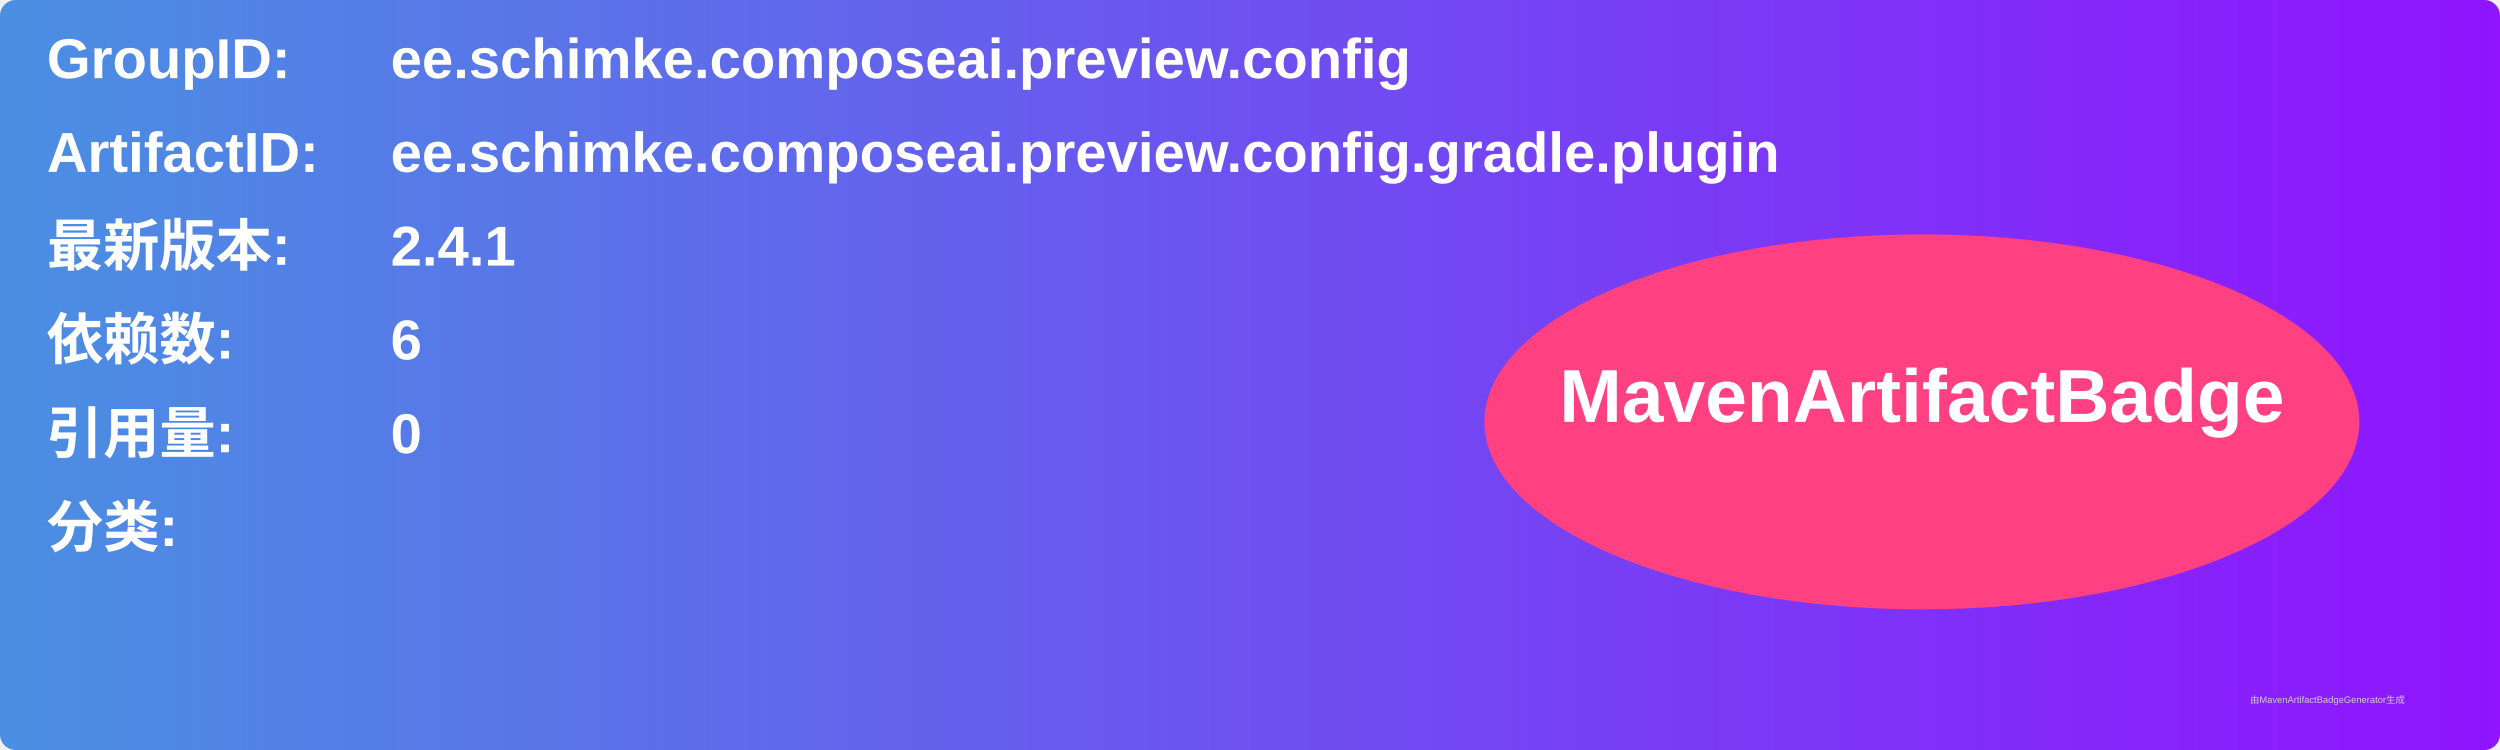
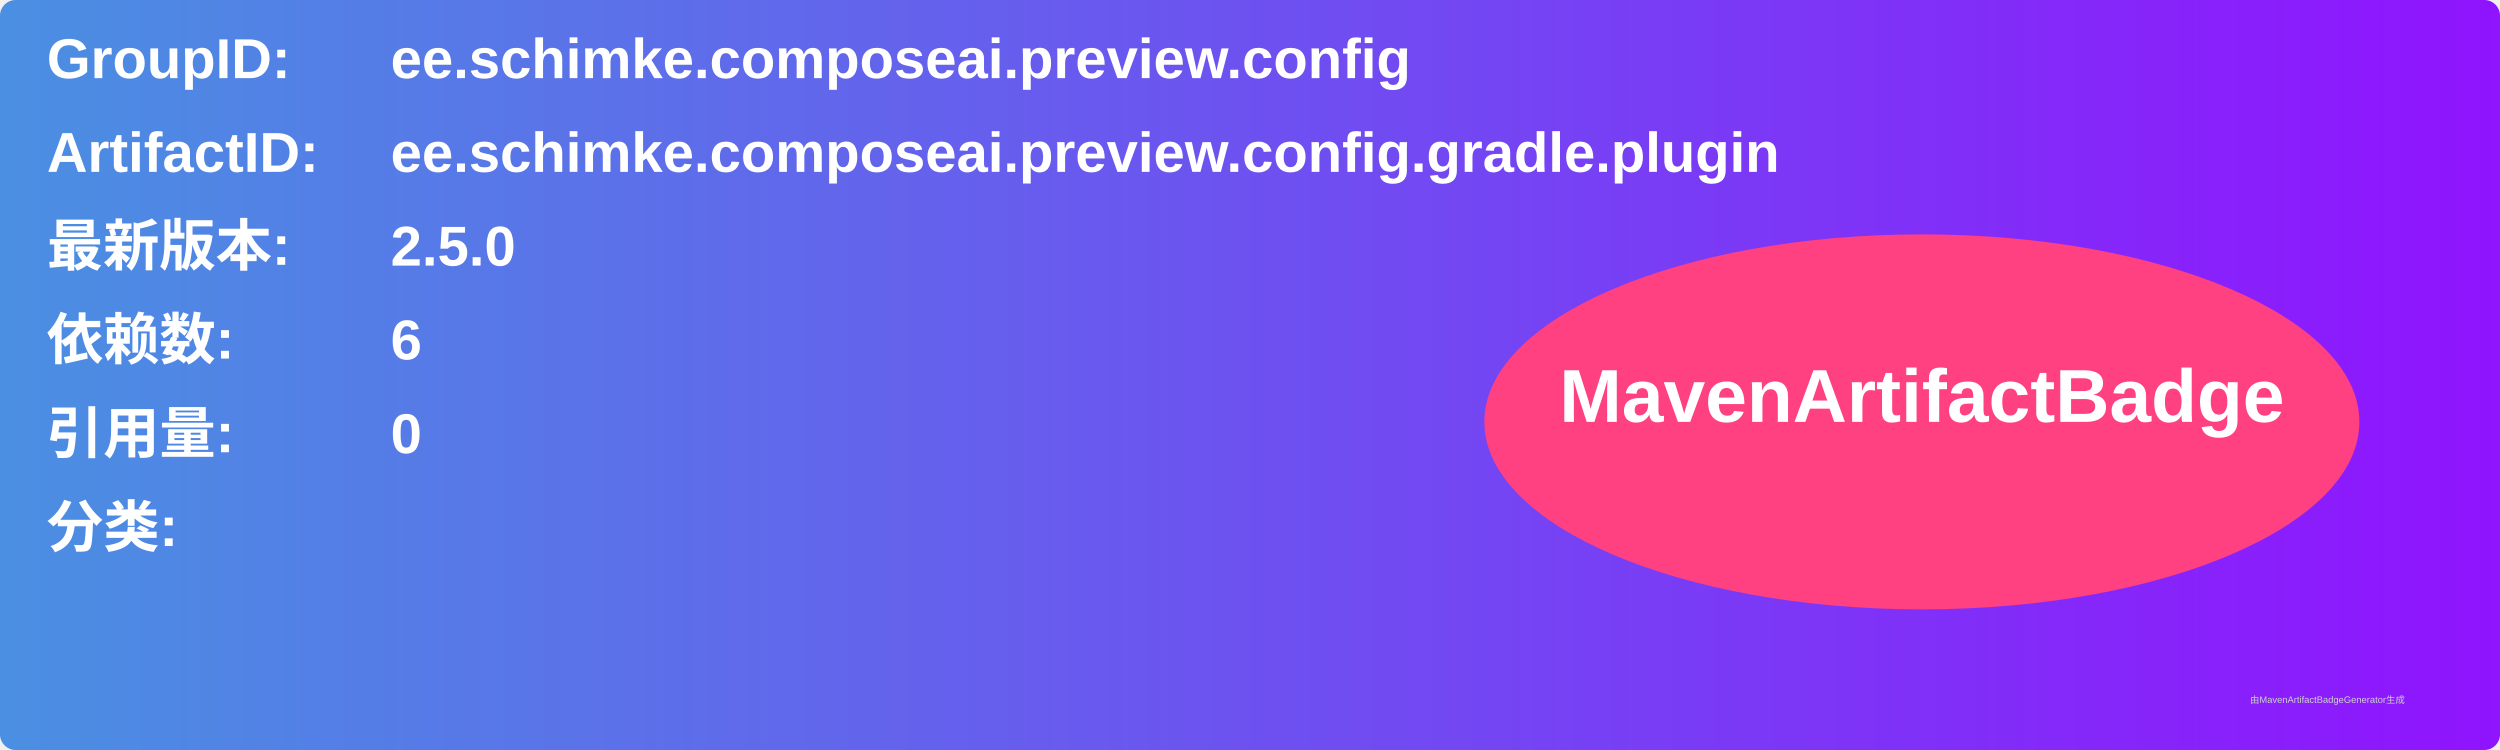
<svg xmlns="http://www.w3.org/2000/svg" width="800" height="240" viewBox="0 0 800 240">
  <linearGradient id="grad" x1="0%" y1="0%" x2="100%" y2="0%">
    <stop offset="0%" stop-color="#4a90e2" />
    <stop offset="100%" stop-color="#9013fe" />
  </linearGradient>
  <rect width="100%" height="100%" rx="5" ry="5" fill="url(#grad)" />
  <g transform="translate(15, 15)">
    <text x="0" y="10" font-family="Arial" font-size="18" fill="white" font-weight="bold" width="260">GroupID:</text>
    <text x="110" y="10" font-family="Arial" font-size="18" fill="white" font-weight="bold" width="460">ee.schimke.composeai.preview.config</text>
    <text x="0" y="40" font-family="Arial" font-size="18" fill="white" font-weight="bold" width="260">ArtifactID:</text>
    <text x="110" y="40" font-family="Arial" font-size="18" fill="white" font-weight="bold" width="460">ee.schimke.composeai.preview.config.gradle.plugin</text>
    <text x="0" y="70" font-family="Arial" font-size="18" fill="white" font-weight="bold">最新版本:</text>
    <text x="110" y="70" font-family="Arial" font-size="18" fill="white" font-weight="bold">
-       <tspan font-weight="bold">2.4.1</tspan>
+       <tspan font-weight="bold">2.5.0</tspan>
    </text>
    <text x="0" y="100" font-family="Arial" font-size="18" fill="white" font-weight="bold">依赖数: </text>
    <text x="110" y="100" font-family="Arial" font-size="18" fill="white">
      <tspan font-weight="bold">6</tspan>
    </text>
    <text x="0" y="130" font-family="Arial" font-size="18" fill="white" font-weight="bold">引用量: </text>
    <text x="110" y="130" font-family="Arial" font-size="18" fill="white">
      <tspan font-weight="bold">0</tspan>
    </text>
    <text x="0" y="160" font-family="Arial" font-size="18" fill="white" font-weight="bold">分类:</text>
    <text x="10" y="190" font-family="Arial" font-size="10" fill="white">
      <tspan font-weight="bold" />
    </text>
    <ellipse cx="600" cy="120" rx="140" ry="60" fill="#ff4081" />
    <text x="600" y="120" text-anchor="middle" font-family="Arial" font-size="24" fill="white" font-weight="bold">MavenArtifactBadge</text>
  </g>
  <text x="720" y="225" font-family="Arial" font-size="3" fill="#d0d0d0">由MavenArtifactBadgeGenerator生成</text>
</svg>
